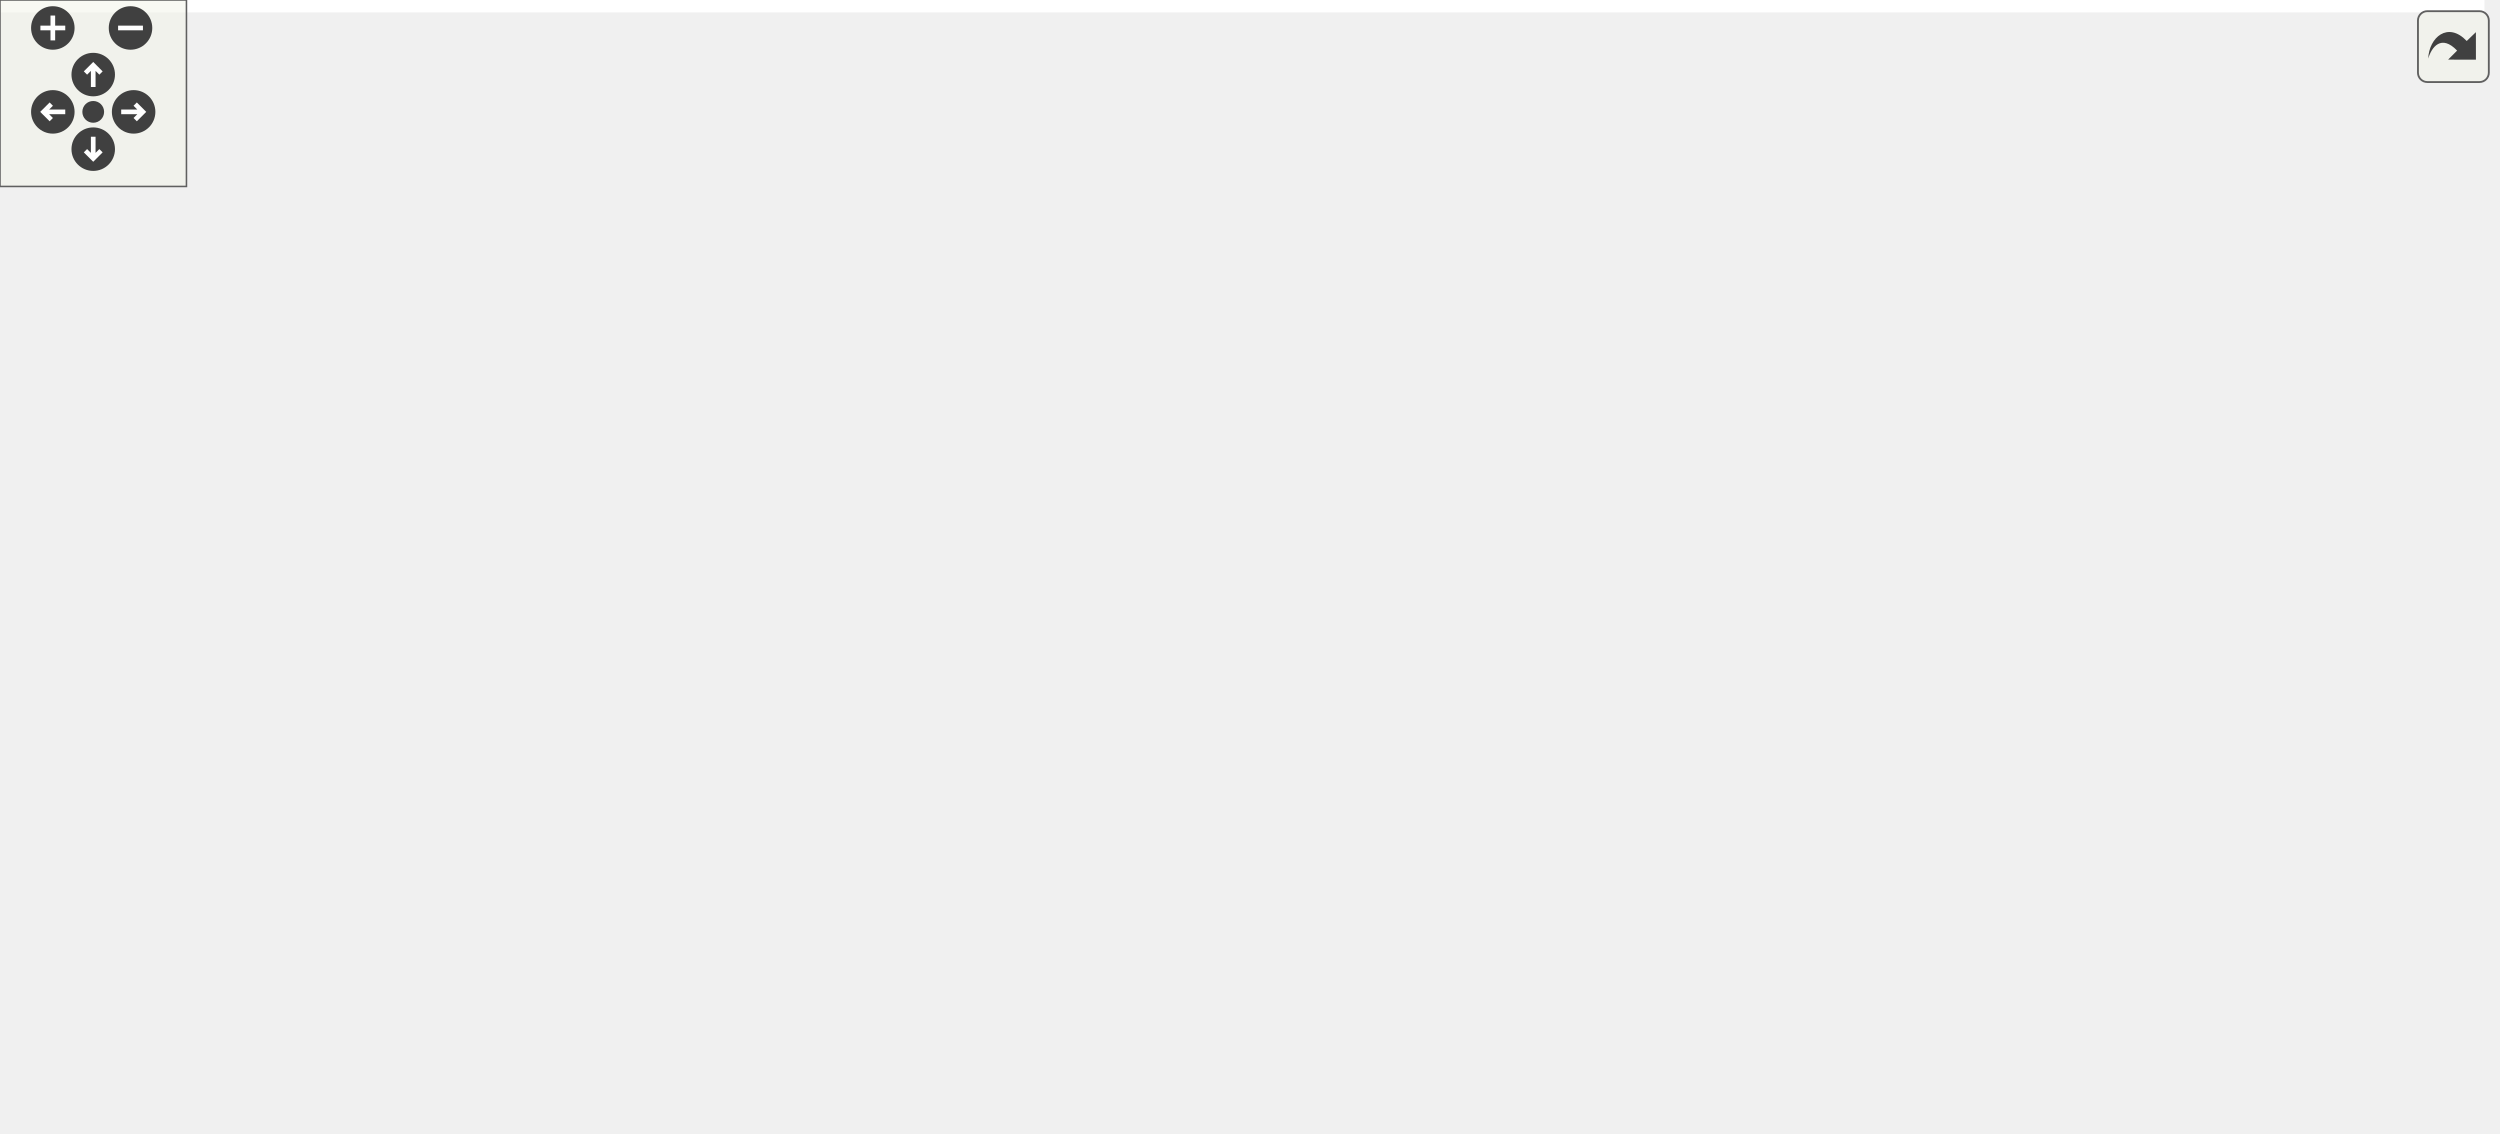
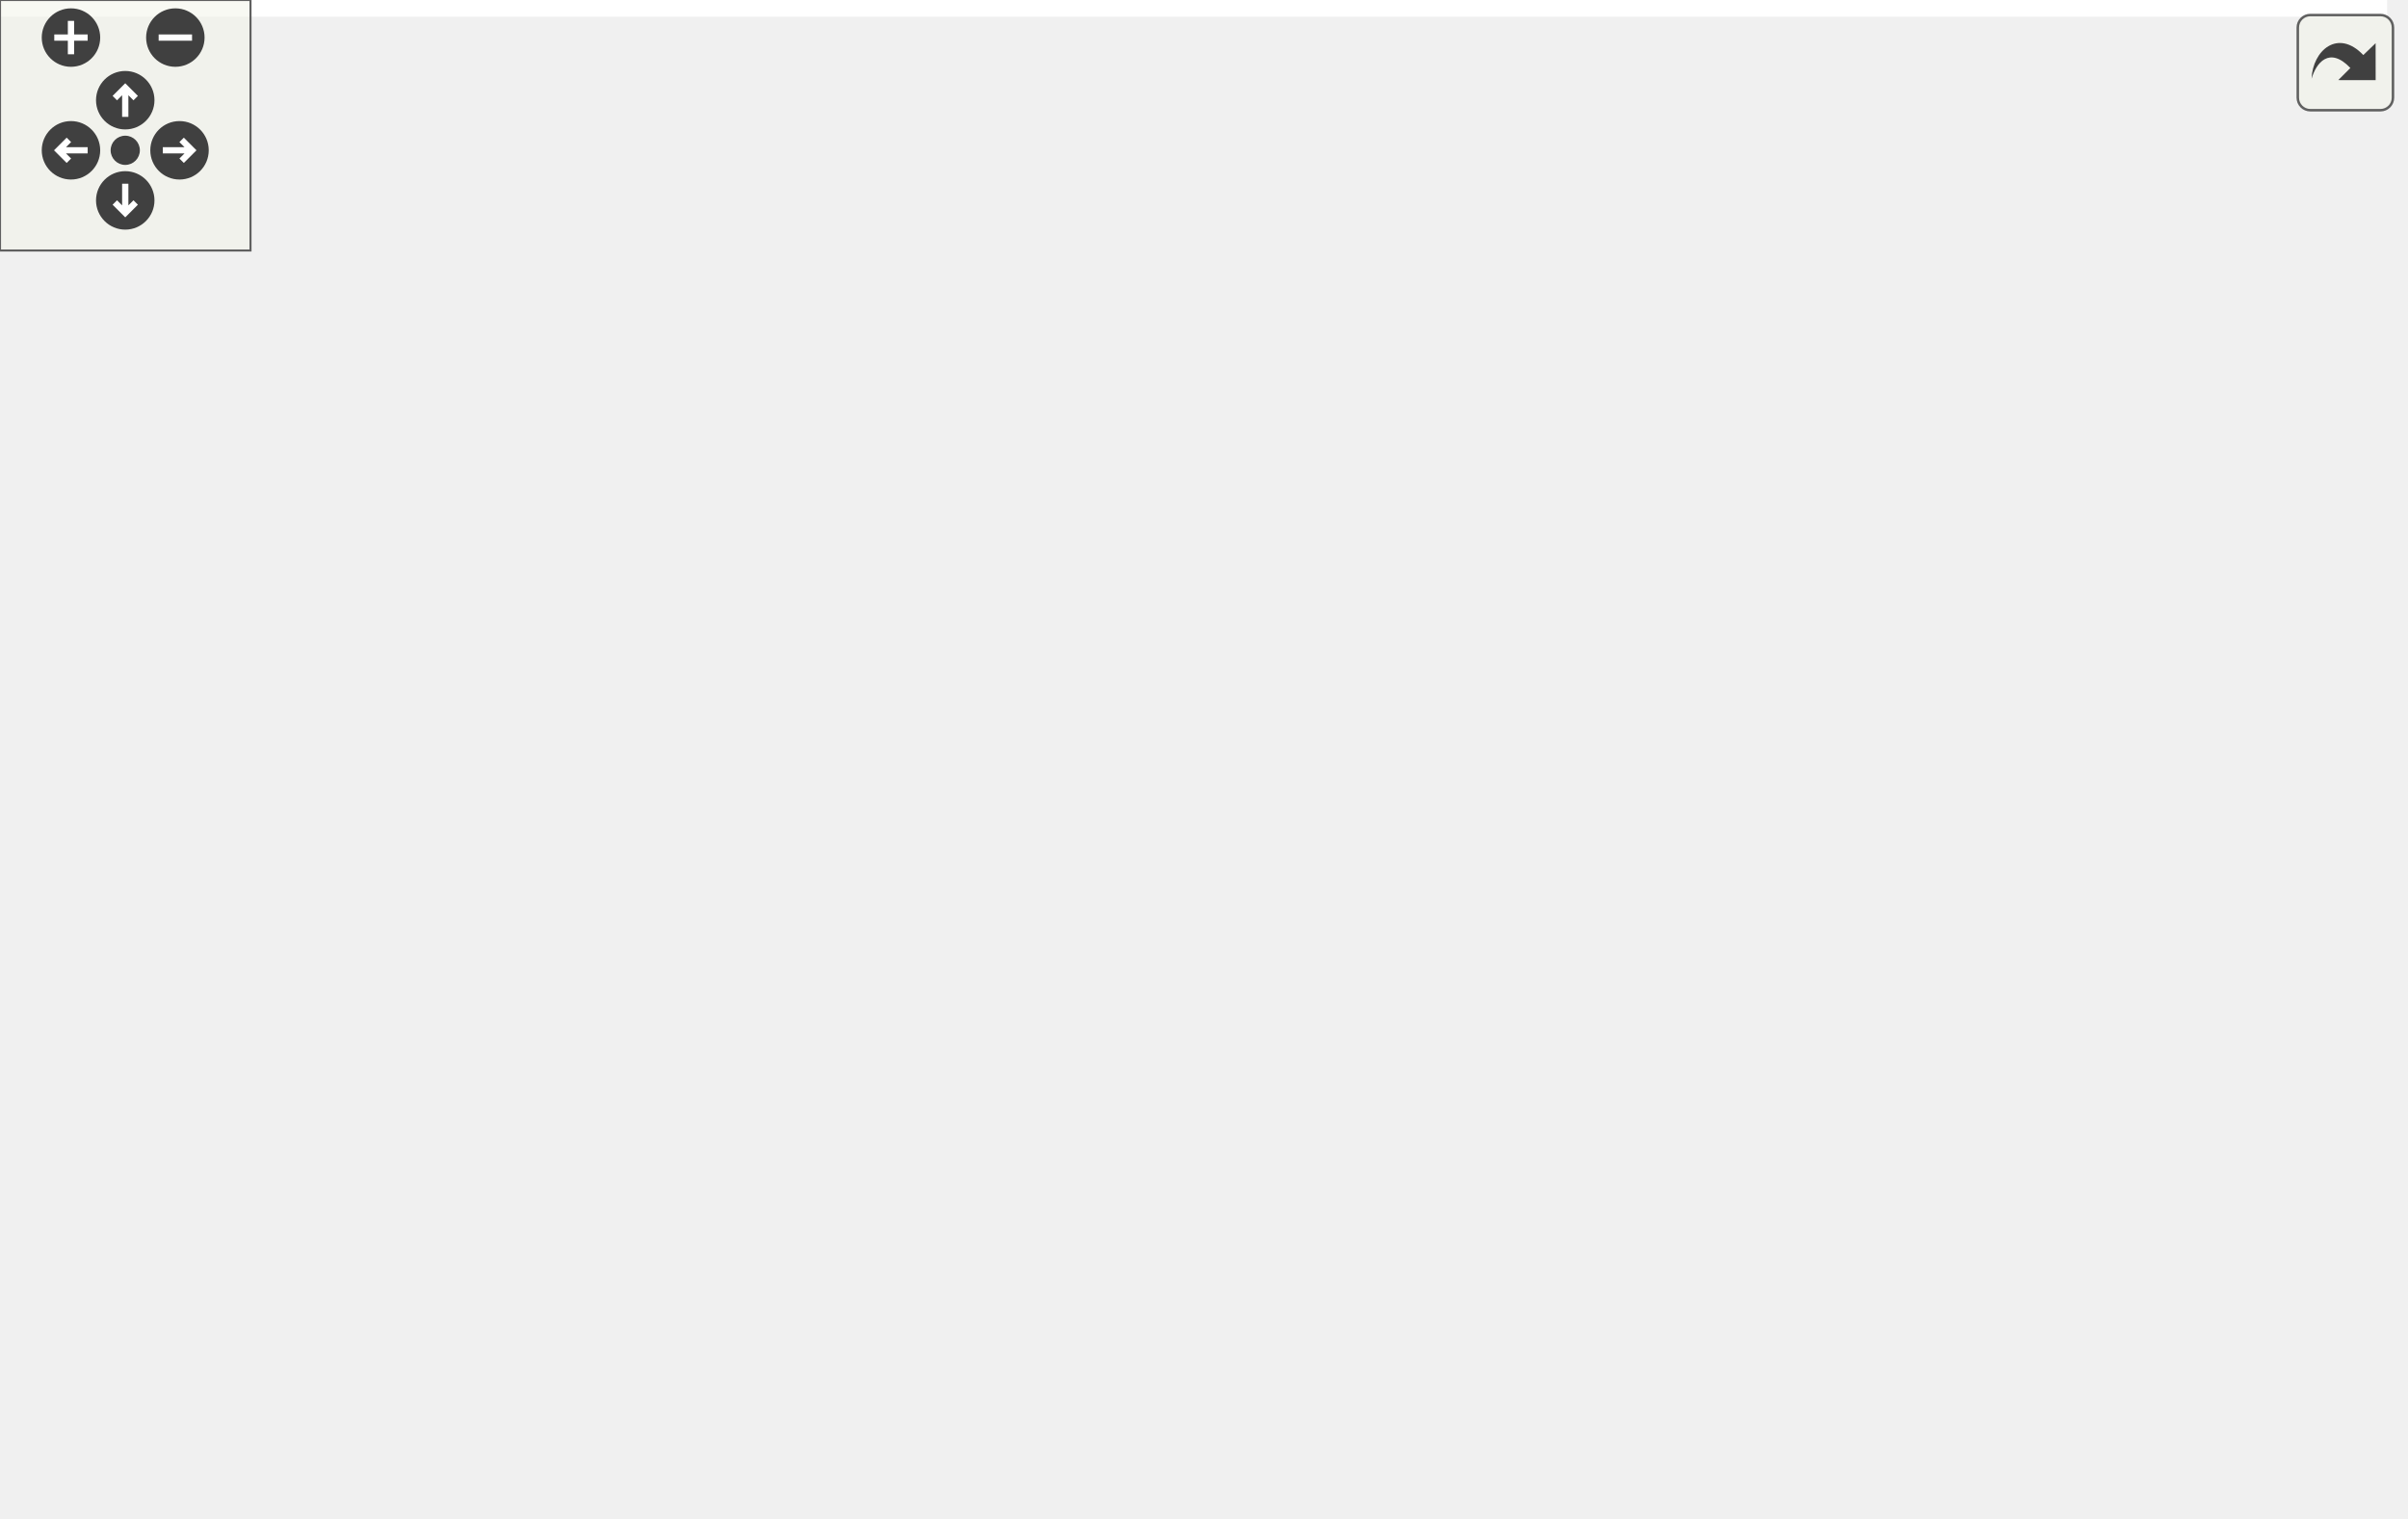
<svg xmlns="http://www.w3.org/2000/svg" xmlns:xlink="http://www.w3.org/1999/xlink" id="main" version="1.1" xml:space="preserve">
  <style type="text/css">
.edge:hover path { stroke: red; }
.edge:hover polygon { stroke: red; fill: red; }
</style>
  <defs>
    <circle id="rim" cx="0" cy="0" r="7" />
    <circle id="rim2" cx="0" cy="0" r="3.5" />
    <g id="zoomPlus">
      <use xlink:href="#rim" fill="#404040">
        <set attributeName="fill" to="#808080" begin="zoomplus.mouseover" end="zoomplus.mouseout" />
      </use>
      <path d="M-4,0h8M0,-4v8" fill="none" stroke="white" stroke-width="1.5" pointer-events="none" />
    </g>
    <g id="zoomMin">
      <use xlink:href="#rim" fill="#404040">
        <set attributeName="fill" to="#808080" begin="zoomminus.mouseover" end="zoomminus.mouseout" />
      </use>
      <path d="M-4,0h8" fill="none" stroke="white" stroke-width="1.5" pointer-events="none" />
    </g>
    <g id="dirArrow">
      <path fill="none" stroke="white" stroke-width="1.5" d="M0,-3.0v7 M-2.5,-0.5L0,-3.0L2.5,-0.5" />
    </g>
    <g id="resetDef">
      <use xlink:href="#rim2" fill="#404040">
        <set attributeName="fill" to="#808080" begin="reset.mouseover" end="reset.mouseout" />
      </use>
    </g>
  </defs>
  <svg id="graph" class="graph">
    <g id="viewport">
-       <polygon fill="#ffffff" stroke="transparent" points="-4,4 -4,-304 799.5,-304 799.5,4 -4,4" />
+       <polygon fill="#ffffff" stroke="transparent" points="-4,4 -4,-303 571.774,-303 571.774,4 -4,4" />
      <g id="node1" class="node">
        <g id="a_node1">
          <a xlink:title=" ">
-             <polygon fill="#bfbfbf" stroke="#000000" points="175.5,-280.5 175.5,-299.5 315.5,-299.5 315.5,-280.5 175.5,-280.5" />
-             <text text-anchor="middle" x="245.5" y="-287.5" font-family="Helvetica,sans-Serif" font-size="10.00" fill="#000000">src/application/datamodel.h</text>
+             <polygon fill="#bfbfbf" stroke="#000000" points="304.774,-268.5 304.774,-298.5 419.774,-298.5 419.774,-268.5 304.774,-268.5" />
+             <text text-anchor="start" x="312.774" y="-286.5" font-family="Helvetica,sans-Serif" font-size="10.00" fill="#000000">src/application_server</text>
+             <text text-anchor="middle" x="362.274" y="-275.5" font-family="Helvetica,sans-Serif" font-size="10.00" fill="#000000">/datamodel.h</text>
          </a>
        </g>
      </g>
      <g id="node2" class="node">
        <g id="a_node2">
+           <a xlink:href="client_8h.html" target="_top" xlink:title=" ">
+             <polygon fill="#ffffff" stroke="#000000" points="218.774,-201.5 218.774,-231.5 333.774,-231.5 333.774,-201.5 218.774,-201.5" />
+             <text text-anchor="start" x="226.774" y="-219.5" font-family="Helvetica,sans-Serif" font-size="10.00" fill="#000000">src/application_server</text>
+             <text text-anchor="middle" x="276.274" y="-208.5" font-family="Helvetica,sans-Serif" font-size="10.00" fill="#000000">/client.h</text>
+           </a>
+         </g>
+       </g>
+       <g id="edge1" class="edge">
+         <path fill="none" stroke="#191970" d="M334.759,-262.064C322.043,-252.158 307.242,-240.626 295.711,-231.643" />
+         <polygon fill="#191970" stroke="#191970" points="332.719,-264.912 342.759,-268.297 337.021,-259.39 332.719,-264.912" />
+       </g>
+       <g id="node4" class="node">
+         <g id="a_node4">
+           <a xlink:href="main_8h.html" target="_top" xlink:title=" ">
+             <polygon fill="#ffffff" stroke="#000000" points="280.774,-134.5 280.774,-164.5 395.774,-164.5 395.774,-134.5 280.774,-134.5" />
+             <text text-anchor="start" x="288.774" y="-152.5" font-family="Helvetica,sans-Serif" font-size="10.00" fill="#000000">src/application_server</text>
+             <text text-anchor="middle" x="338.274" y="-141.5" font-family="Helvetica,sans-Serif" font-size="10.00" fill="#000000">/main.h</text>
+           </a>
+         </g>
+       </g>
+       <g id="edge9" class="edge">
+         <path fill="none" stroke="#191970" d="M357.767,-258.341C352.837,-230.813 345.092,-187.571 341.007,-164.761" />
+         <polygon fill="#191970" stroke="#191970" points="354.359,-259.163 359.567,-268.389 361.249,-257.928 354.359,-259.163" />
+       </g>
+       <g id="node6" class="node">
+         <g id="a_node6">
+           <a xlink:href="view_8h.html" target="_top" xlink:title=" ">
+             <polygon fill="#ffffff" stroke="#000000" points="323.774,-67.5 323.774,-97.5 438.774,-97.5 438.774,-67.5 323.774,-67.5" />
+             <text text-anchor="start" x="331.774" y="-85.5" font-family="Helvetica,sans-Serif" font-size="10.00" fill="#000000">src/application_server</text>
+             <text text-anchor="middle" x="381.274" y="-74.5" font-family="Helvetica,sans-Serif" font-size="10.00" fill="#000000">/view.h</text>
+           </a>
+         </g>
+       </g>
+       <g id="edge10" class="edge">
+         <path fill="none" stroke="#191970" d="M373.998,-259.056C384.569,-235.567 399.338,-198.76 405.274,-165 407.659,-151.43 408.254,-147.452 405.274,-134 402.414,-121.095 395.973,-107.59 390.482,-97.648" />
+         <polygon fill="#191970" stroke="#191970" points="370.764,-257.712 369.763,-268.259 377.123,-260.638 370.764,-257.712" />
+       </g>
+       <g id="node8" class="node">
+         <g id="a_node8">
          <a xlink:href="datamodel_8cpp.html" target="_top" xlink:title=" ">
-             <polygon fill="#ffffff" stroke="#000000" points="0,-224.5 0,-243.5 151,-243.5 151,-224.5 0,-224.5" />
-             <text text-anchor="middle" x="75.5" y="-231.5" font-family="Helvetica,sans-Serif" font-size="10.00" fill="#000000">src/application/datamodel.cpp</text>
-           </a>
-         </g>
-       </g>
-       <g id="edge1" class="edge">
-         <path fill="none" stroke="#191970" d="M206.614,-277.19C175.469,-266.931 132.478,-252.769 104.343,-243.501" />
-         <polygon fill="#191970" stroke="#191970" points="205.683,-280.569 216.276,-280.373 207.873,-273.92 205.683,-280.569" />
+             <polygon fill="#ffffff" stroke="#000000" points="452.774,-201.5 452.774,-231.5 567.774,-231.5 567.774,-201.5 452.774,-201.5" />
+             <text text-anchor="start" x="460.774" y="-219.5" font-family="Helvetica,sans-Serif" font-size="10.00" fill="#000000">src/application_server</text>
+             <text text-anchor="middle" x="510.274" y="-208.5" font-family="Helvetica,sans-Serif" font-size="10.00" fill="#000000">/datamodel.cpp</text>
+           </a>
+         </g>
+       </g>
+       <g id="edge8" class="edge">
+         <path fill="none" stroke="#191970" d="M404.656,-264.313C427.6,-253.927 455.537,-241.279 476.914,-231.602" />
+         <polygon fill="#191970" stroke="#191970" points="403.154,-261.151 395.488,-268.464 406.041,-267.528 403.154,-261.151" />
+       </g>
+       <g id="node9" class="node">
+         <g id="a_node9">
+           <a xlink:href="sidepanel_8h.html" target="_top" xlink:title=" ">
+             <polygon fill="#ffffff" stroke="#000000" points="14.774,-201.5 14.774,-231.5 129.774,-231.5 129.774,-201.5 14.774,-201.5" />
+             <text text-anchor="start" x="22.773" y="-219.5" font-family="Helvetica,sans-Serif" font-size="10.00" fill="#000000">src/application_server</text>
+             <text text-anchor="middle" x="72.273" y="-208.5" font-family="Helvetica,sans-Serif" font-size="10.00" fill="#000000">/sidepanel.h</text>
+           </a>
+         </g>
+       </g>
+       <g id="edge11" class="edge">
+         <path fill="none" stroke="#191970" d="M294.869,-267.927C244.831,-256.367 177.316,-240.768 129.806,-229.792" />
+         <polygon fill="#191970" stroke="#191970" points="294.101,-271.342 304.632,-270.183 295.677,-264.522 294.101,-271.342" />
      </g>
      <g id="node3" class="node">
        <g id="a_node3">
-           <a xlink:href="main_8h.html" target="_top" xlink:title=" ">
-             <polygon fill="#ffffff" stroke="#000000" points="304,-224.5 304,-243.5 417,-243.5 417,-224.5 304,-224.5" />
-             <text text-anchor="middle" x="360.5" y="-231.5" font-family="Helvetica,sans-Serif" font-size="10.00" fill="#000000">src/application/main.h</text>
+           <a xlink:href="client_8cpp.html" target="_top" xlink:title=" ">
+             <polygon fill="#ffffff" stroke="#000000" points="147.774,-134.5 147.774,-164.5 262.774,-164.5 262.774,-134.5 147.774,-134.5" />
+             <text text-anchor="start" x="155.774" y="-152.5" font-family="Helvetica,sans-Serif" font-size="10.00" fill="#000000">src/application_server</text>
+             <text text-anchor="middle" x="205.274" y="-141.5" font-family="Helvetica,sans-Serif" font-size="10.00" fill="#000000">/client.cpp</text>
          </a>
        </g>
      </g>
      <g id="edge2" class="edge">
-         <path fill="none" stroke="#191970" d="M274.303,-275.974C295.125,-265.835 322.698,-252.408 340.989,-243.501" />
-         <polygon fill="#191970" stroke="#191970" points="272.728,-272.848 265.269,-280.373 275.792,-279.142 272.728,-272.848" />
+         <path fill="none" stroke="#191970" d="M252.654,-194.211C242.364,-184.501 230.568,-173.37 221.321,-164.643" />
+         <polygon fill="#191970" stroke="#191970" points="250.487,-196.979 260.163,-201.297 255.292,-191.888 250.487,-196.979" />
+       </g>
+       <g id="edge3" class="edge">
+         <path fill="none" stroke="#191970" d="M297.163,-193.925C306.086,-184.283 316.264,-173.284 324.26,-164.643" />
+         <polygon fill="#191970" stroke="#191970" points="294.565,-191.58 290.342,-201.297 299.703,-196.334 294.565,-191.58" />
      </g>
      <g id="node5" class="node">
        <g id="a_node5">
-           <a xlink:href="view_8h.html" target="_top" xlink:title=" ">
-             <polygon fill="#ffffff" stroke="#000000" points="209,-56.5 209,-75.5 322,-75.5 322,-56.5 209,-56.5" />
-             <text text-anchor="middle" x="265.5" y="-63.5" font-family="Helvetica,sans-Serif" font-size="10.00" fill="#000000">src/application/view.h</text>
-           </a>
-         </g>
-       </g>
-       <g id="edge14" class="edge">
-         <path fill="none" stroke="#191970" d="M238.907,-270.568C228.653,-237.178 211.894,-167.18 230.5,-112 235.309,-97.737 246.499,-84.395 254.941,-75.792" />
-         <polygon fill="#191970" stroke="#191970" points="235.68,-271.967 242.075,-280.414 242.344,-269.823 235.68,-271.967" />
-       </g>
-       <g id="node11" class="node">
-         <g id="a_node11">
-           <a xlink:href="sidepanel_8h.html" target="_top" xlink:title=" ">
-             <polygon fill="#ffffff" stroke="#000000" points="553.5,-224.5 553.5,-243.5 689.5,-243.5 689.5,-224.5 553.5,-224.5" />
-             <text text-anchor="middle" x="621.5" y="-231.5" font-family="Helvetica,sans-Serif" font-size="10.00" fill="#000000">src/application/sidepanel.h</text>
-           </a>
-         </g>
-       </g>
-       <g id="edge15" class="edge">
-         <path fill="none" stroke="#191970" d="M319.7,-278.949C389.104,-268.612 491.682,-253.335 557.555,-243.524" />
-         <polygon fill="#191970" stroke="#191970" points="319.085,-275.502 309.709,-280.437 320.116,-282.425 319.085,-275.502" />
-       </g>
-       <g id="node4" class="node">
-         <g id="a_node4">
          <a xlink:href="main_8cpp.html" target="_top" xlink:title=" ">
-             <polygon fill="#ffffff" stroke="#000000" points="409.5,-.5 409.5,-19.5 533.5,-19.5 533.5,-.5 409.5,-.5" />
-             <text text-anchor="middle" x="471.5" y="-7.5" font-family="Helvetica,sans-Serif" font-size="10.00" fill="#000000">src/application/main.cpp</text>
-           </a>
-         </g>
-       </g>
-       <g id="edge3" class="edge">
-         <path fill="none" stroke="#191970" d="M401.395,-221.073C442.652,-206.013 505.406,-177.256 542.5,-132 564.791,-104.804 583.052,-85.873 564.5,-56 553.096,-37.637 531.949,-26.382 512.698,-19.606" />
-         <polygon fill="#191970" stroke="#191970" points="400.168,-217.794 391.911,-224.432 402.505,-224.392 400.168,-217.794" />
+             <polygon fill="#ffffff" stroke="#000000" points="213.774,-.5 213.774,-30.5 328.774,-30.5 328.774,-.5 213.774,-.5" />
+             <text text-anchor="start" x="221.774" y="-18.5" font-family="Helvetica,sans-Serif" font-size="10.00" fill="#000000">src/application_server</text>
+             <text text-anchor="middle" x="271.274" y="-7.5" font-family="Helvetica,sans-Serif" font-size="10.00" fill="#000000">/main.cpp</text>
+           </a>
+         </g>
      </g>
      <g id="edge4" class="edge">
-         <path fill="none" stroke="#191970" d="M330.657,-219.488C300.55,-202.989 255.834,-172.94 236.5,-132 227.2,-112.308 243.94,-88.895 255.617,-75.916" />
-         <polygon fill="#191970" stroke="#191970" points="329.393,-222.778 339.868,-224.364 332.668,-216.592 329.393,-222.778" />
+         <path fill="none" stroke="#191970" d="M326.238,-125.429C312.506,-97.965 290.461,-53.874 278.904,-30.761" />
+         <polygon fill="#191970" stroke="#191970" points="323.115,-127.01 330.718,-134.389 329.376,-123.879 323.115,-127.01" />
+       </g>
+       <g id="edge5" class="edge">
+         <path fill="none" stroke="#191970" d="M353.501,-125.773C359.507,-116.415 366.229,-105.942 371.555,-97.643" />
+         <polygon fill="#191970" stroke="#191970" points="350.487,-123.99 348.031,-134.297 356.378,-127.771 350.487,-123.99" />
+       </g>
+       <g id="edge6" class="edge">
+         <path fill="none" stroke="#191970" d="M347.742,-62.076C331.162,-51.977 311.495,-39.998 296.258,-30.718" />
+         <polygon fill="#191970" stroke="#191970" points="346.226,-65.251 356.587,-67.464 349.868,-59.273 346.226,-65.251" />
      </g>
      <g id="node7" class="node">
        <g id="a_node7">
-           <a xlink:href="maptile_8h.html" target="_top" xlink:title=" ">
-             <polygon fill="#ffffff" stroke="#000000" points="322.5,-168.5 322.5,-187.5 446.5,-187.5 446.5,-168.5 322.5,-168.5" />
-             <text text-anchor="middle" x="384.5" y="-175.5" font-family="Helvetica,sans-Serif" font-size="10.00" fill="#000000">src/application/maptile.h</text>
+           <a xlink:href="view_8cpp.html" target="_top" xlink:title=" ">
+             <polygon fill="#ffffff" stroke="#000000" points="346.774,-.5 346.774,-30.5 461.774,-30.5 461.774,-.5 346.774,-.5" />
+             <text text-anchor="start" x="354.774" y="-18.5" font-family="Helvetica,sans-Serif" font-size="10.00" fill="#000000">src/application_server</text>
+             <text text-anchor="middle" x="404.274" y="-7.5" font-family="Helvetica,sans-Serif" font-size="10.00" fill="#000000">/view.cpp</text>
          </a>
        </g>
      </g>
      <g id="edge7" class="edge">
-         <path fill="none" stroke="#191970" d="M368.624,-215.044C372.572,-205.833 377.146,-195.16 380.367,-187.643" />
-         <polygon fill="#191970" stroke="#191970" points="365.403,-213.675 364.68,-224.245 371.837,-216.433 365.403,-213.675" />
-       </g>
-       <g id="edge5" class="edge">
-         <path fill="none" stroke="#191970" d="M310.673,-53.72C348.552,-43.423 401.866,-28.93 436.549,-19.501" />
-         <polygon fill="#191970" stroke="#191970" points="309.644,-50.373 300.913,-56.373 311.481,-57.127 309.644,-50.373" />
-       </g>
-       <g id="node6" class="node">
-         <g id="a_node6">
-           <a xlink:href="view_8cpp.html" target="_top" xlink:title=" ">
-             <polygon fill="#ffffff" stroke="#000000" points="204,-.5 204,-19.5 327,-19.5 327,-.5 204,-.5" />
-             <text text-anchor="middle" x="265.5" y="-7.5" font-family="Helvetica,sans-Serif" font-size="10.00" fill="#000000">src/application/view.cpp</text>
-           </a>
-         </g>
-       </g>
-       <g id="edge6" class="edge">
-         <path fill="none" stroke="#191970" d="M265.5,-46.157C265.5,-37.155 265.5,-26.92 265.5,-19.643" />
-         <polygon fill="#191970" stroke="#191970" points="262,-46.245 265.5,-56.245 269,-46.246 262,-46.245" />
-       </g>
-       <g id="node8" class="node">
-         <g id="a_node8">
-           <a xlink:href="scene_8h.html" target="_top" xlink:title=" ">
-             <polygon fill="#ffffff" stroke="#000000" points="398,-112.5 398,-131.5 517,-131.5 517,-112.5 398,-112.5" />
-             <text text-anchor="middle" x="457.5" y="-119.5" font-family="Helvetica,sans-Serif" font-size="10.00" fill="#000000">src/application/scene.h</text>
-           </a>
-         </g>
-       </g>
-       <g id="edge8" class="edge">
-         <path fill="none" stroke="#191970" d="M405.451,-161.928C418.211,-152.14 434.089,-139.959 444.93,-131.643" />
-         <polygon fill="#191970" stroke="#191970" points="403.02,-159.382 397.216,-168.245 407.28,-164.936 403.02,-159.382" />
-       </g>
-       <g id="node9" class="node">
-         <g id="a_node9">
-           <a xlink:href="scene_8cpp.html" target="_top" xlink:title=" ">
-             <polygon fill="#ffffff" stroke="#000000" points="425.5,-56.5 425.5,-75.5 555.5,-75.5 555.5,-56.5 425.5,-56.5" />
-             <text text-anchor="middle" x="490.5" y="-63.5" font-family="Helvetica,sans-Serif" font-size="10.00" fill="#000000">src/application/scene.cpp</text>
-           </a>
-         </g>
-       </g>
-       <g id="edge13" class="edge">
-         <path fill="none" stroke="#191970" d="M443.713,-166.145C477.98,-157.95 516.304,-146.02 526.5,-132 540.087,-113.316 517.676,-88.918 502.551,-75.639" />
-         <polygon fill="#191970" stroke="#191970" points="442.667,-162.795 433.715,-168.461 444.247,-169.614 442.667,-162.795" />
+         <path fill="none" stroke="#191970" d="M389.818,-57.61C392.926,-48.555 396.344,-38.6 399.075,-30.643" />
+         <polygon fill="#191970" stroke="#191970" points="386.429,-56.702 386.493,-67.297 393.05,-58.975 386.429,-56.702" />
+       </g>
+       <g id="edge12" class="edge">
+         <path fill="none" stroke="#191970" d="M33.353,-195.804C22.208,-187.781 11.422,-177.48 5.274,-165 -.815,-152.641 -2.229,-145.556 5.274,-134 51.18,-63.294 150.141,-34.422 213.563,-22.884" />
+         <polygon fill="#191970" stroke="#191970" points="31.615,-198.852 41.875,-201.495 35.502,-193.031 31.615,-198.852" />
      </g>
      <g id="node10" class="node">
        <g id="a_node10">
-           <a xlink:href="maptile_8cpp.html" target="_top" xlink:title=" ">
-             <polygon fill="#ffffff" stroke="#000000" points="245.5,-112.5 245.5,-131.5 379.5,-131.5 379.5,-112.5 245.5,-112.5" />
-             <text text-anchor="middle" x="312.5" y="-119.5" font-family="Helvetica,sans-Serif" font-size="10.00" fill="#000000">src/application/maptile.cpp</text>
-           </a>
-         </g>
-       </g>
-       <g id="edge12" class="edge">
-         <path fill="none" stroke="#191970" d="M363.836,-161.928C351.251,-152.14 335.591,-139.959 324.898,-131.643" />
-         <polygon fill="#191970" stroke="#191970" points="361.916,-164.869 371.959,-168.245 366.214,-159.343 361.916,-164.869" />
-       </g>
-       <g id="edge10" class="edge">
-         <path fill="none" stroke="#191970" d="M436.669,-105.79C422.664,-92.792 408.164,-73.839 416.5,-56 424.036,-39.873 440.314,-27.41 453.217,-19.549" />
-         <polygon fill="#191970" stroke="#191970" points="434.398,-108.454 444.25,-112.353 438.98,-103.161 434.398,-108.454" />
-       </g>
-       <g id="edge9" class="edge">
-         <path fill="none" stroke="#191970" d="M414.492,-109.456C379.248,-99.177 330.126,-84.849 298.075,-75.501" />
-         <polygon fill="#191970" stroke="#191970" points="413.914,-112.933 424.494,-112.373 415.874,-106.213 413.914,-112.933" />
-       </g>
-       <g id="edge11" class="edge">
-         <path fill="none" stroke="#191970" d="M468.325,-103.63C473.83,-94.289 480.294,-83.32 484.818,-75.643" />
-         <polygon fill="#191970" stroke="#191970" points="465.31,-101.853 463.248,-112.246 471.341,-105.407 465.31,-101.853" />
-       </g>
-       <g id="edge16" class="edge">
-         <path fill="none" stroke="#191970" d="M622.6,-214.025C623.487,-178.14 620.251,-102.206 581.5,-56 565.937,-37.443 541.623,-26.24 519.808,-19.545" />
-         <polygon fill="#191970" stroke="#191970" points="619.097,-214.052 622.207,-224.18 626.092,-214.323 619.097,-214.052" />
-       </g>
-       <g id="node12" class="node">
-         <g id="a_node12">
          <a xlink:href="sidepanel_8cpp.html" target="_top" xlink:title=" ">
-             <polygon fill="#ffffff" stroke="#000000" points="649.5,-168.5 649.5,-187.5 795.5,-187.5 795.5,-168.5 649.5,-168.5" />
-             <text text-anchor="middle" x="722.5" y="-175.5" font-family="Helvetica,sans-Serif" font-size="10.00" fill="#000000">src/application/sidepanel.cpp</text>
-           </a>
-         </g>
-       </g>
-       <g id="edge17" class="edge">
-         <path fill="none" stroke="#191970" d="M647.972,-219.322C666.013,-209.32 689.388,-196.359 705.109,-187.643" />
-         <polygon fill="#191970" stroke="#191970" points="646.141,-216.335 639.093,-224.245 649.536,-222.457 646.141,-216.335" />
+             <polygon fill="#ffffff" stroke="#000000" points="14.774,-134.5 14.774,-164.5 129.774,-164.5 129.774,-134.5 14.774,-134.5" />
+             <text text-anchor="start" x="22.773" y="-152.5" font-family="Helvetica,sans-Serif" font-size="10.00" fill="#000000">src/application_server</text>
+             <text text-anchor="middle" x="72.273" y="-141.5" font-family="Helvetica,sans-Serif" font-size="10.00" fill="#000000">/sidepanel.cpp</text>
+           </a>
+         </g>
+       </g>
+       <g id="edge13" class="edge">
+         <path fill="none" stroke="#191970" d="M72.273,-191.025C72.273,-182.128 72.273,-172.429 72.273,-164.643" />
+         <polygon fill="#191970" stroke="#191970" points="68.774,-191.297 72.273,-201.297 75.774,-191.297 68.774,-191.297" />
      </g>
    </g>
  </svg>
  <g id="navigator" transform="translate(0 0)" fill="#404254">
    <rect fill="#f2f5e9" fill-opacity="0.5" stroke="#606060" stroke-width=".5" x="0" y="0" width="60" height="60" />
    <use id="zoomplus" xlink:href="#zoomPlus" x="17" y="9" />
    <use id="zoomminus" xlink:href="#zoomMin" x="42" y="9" />
    <use id="reset" xlink:href="#resetDef" x="30" y="36" />
    <g id="arrowUp" xlink:href="#dirArrow" transform="translate(30 24)">
      <use xlink:href="#rim" fill="#404040">
        <set attributeName="fill" to="#808080" begin="arrowUp.mouseover" end="arrowUp.mouseout" />
      </use>
      <path fill="none" stroke="white" stroke-width="1.5" d="M0,-3.0v7 M-2.5,-0.5L0,-3.0L2.5,-0.5" />
    </g>
    <g id="arrowRight" xlink:href="#dirArrow" transform="rotate(90) translate(36 -43)">
      <use xlink:href="#rim" fill="#404040">
        <set attributeName="fill" to="#808080" begin="arrowRight.mouseover" end="arrowRight.mouseout" />
      </use>
      <path fill="none" stroke="white" stroke-width="1.5" d="M0,-3.0v7 M-2.5,-0.5L0,-3.0L2.5,-0.5" />
    </g>
    <g id="arrowDown" xlink:href="#dirArrow" transform="rotate(180) translate(-30 -48)">
      <use xlink:href="#rim" fill="#404040">
        <set attributeName="fill" to="#808080" begin="arrowDown.mouseover" end="arrowDown.mouseout" />
      </use>
      <path fill="none" stroke="white" stroke-width="1.5" d="M0,-3.0v7 M-2.5,-0.5L0,-3.0L2.5,-0.5" />
    </g>
    <g id="arrowLeft" xlink:href="#dirArrow" transform="rotate(270) translate(-36 17)">
      <use xlink:href="#rim" fill="#404040">
        <set attributeName="fill" to="#808080" begin="arrowLeft.mouseover" end="arrowLeft.mouseout" />
      </use>
      <path fill="none" stroke="white" stroke-width="1.5" d="M0,-3.0v7 M-2.5,-0.5L0,-3.0L2.5,-0.5" />
    </g>
  </g>
  <svg viewBox="0 0 15 15" width="100%" height="30px" preserveAspectRatio="xMaxYMin meet">
    <g id="arrow_out" transform="scale(0.3 0.3)">
      <a xlink:href="datamodel_8h__dep__incl_org.svg" target="_base">
        <rect id="button" ry="5" rx="5" y="6" x="6" height="38" width="38" fill="#f2f5e9" fill-opacity="0.5" stroke="#606060" stroke-width="1.0" />
        <path id="arrow" d="M 11.5,31.437 C 11.94,20.098 22.043,11.323 32.159,21.979 L 37.069,17.246 C 37.069,17.246 37.088,32 37.088,32 L 22.16,31.978 C 22.16,31.978 26.998,27.14 26.998,27.14 C 18.529,18.264 13.292,25.23 11.5,31.437 z" style="fill:#404040;" />
      </a>
    </g>
  </svg>
</svg>
